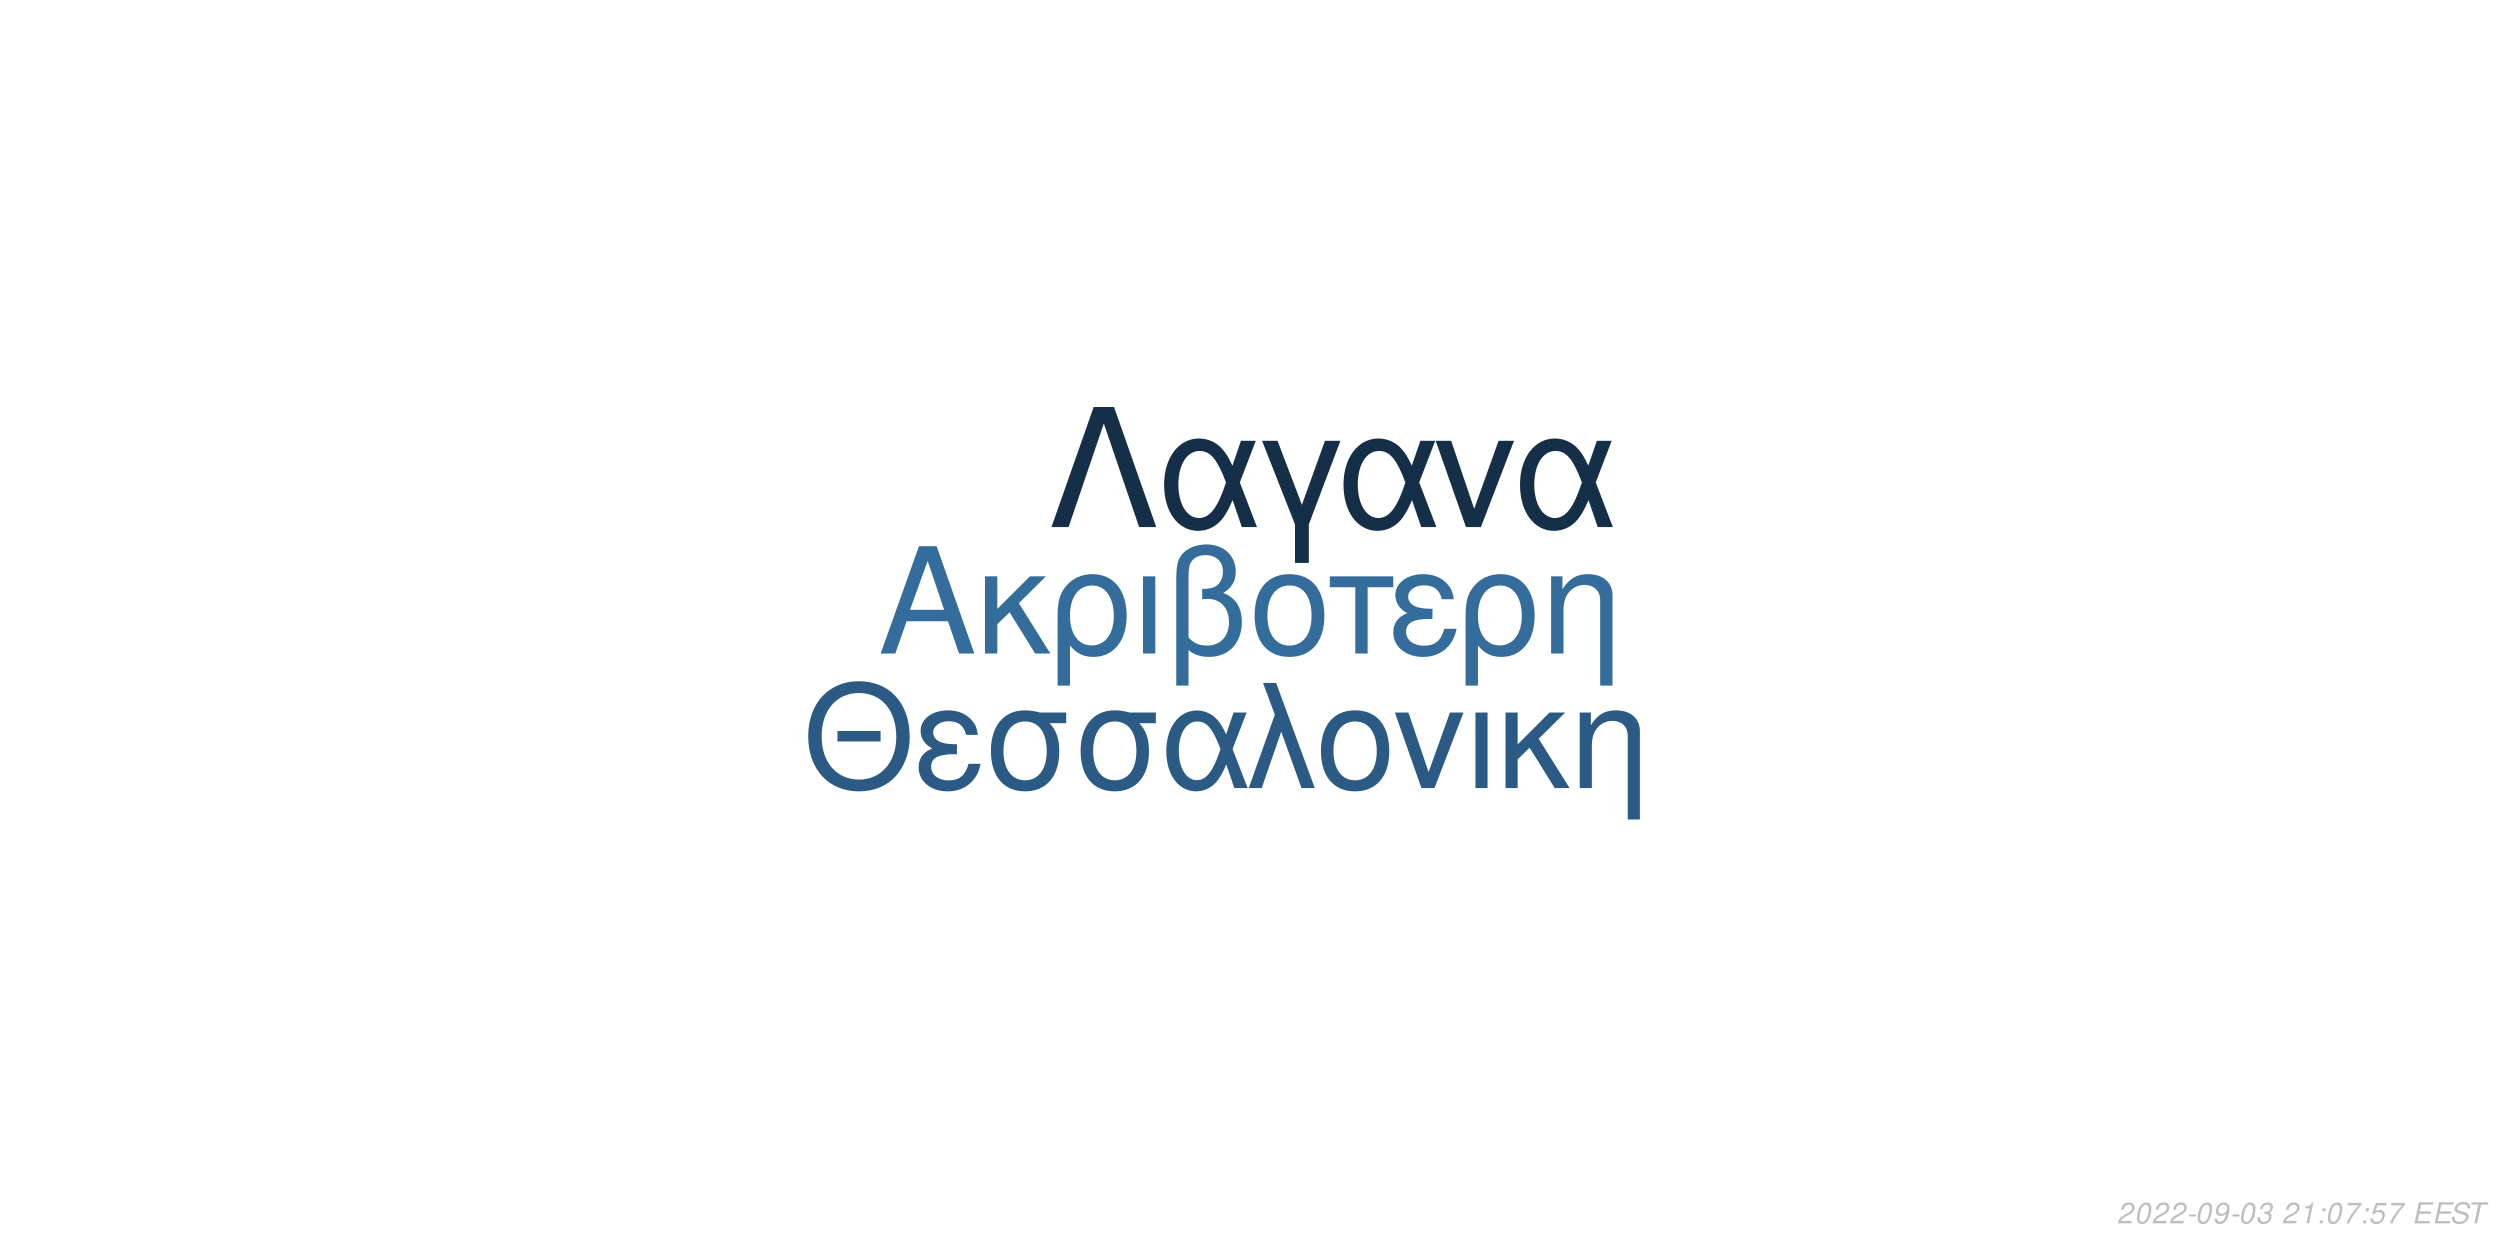
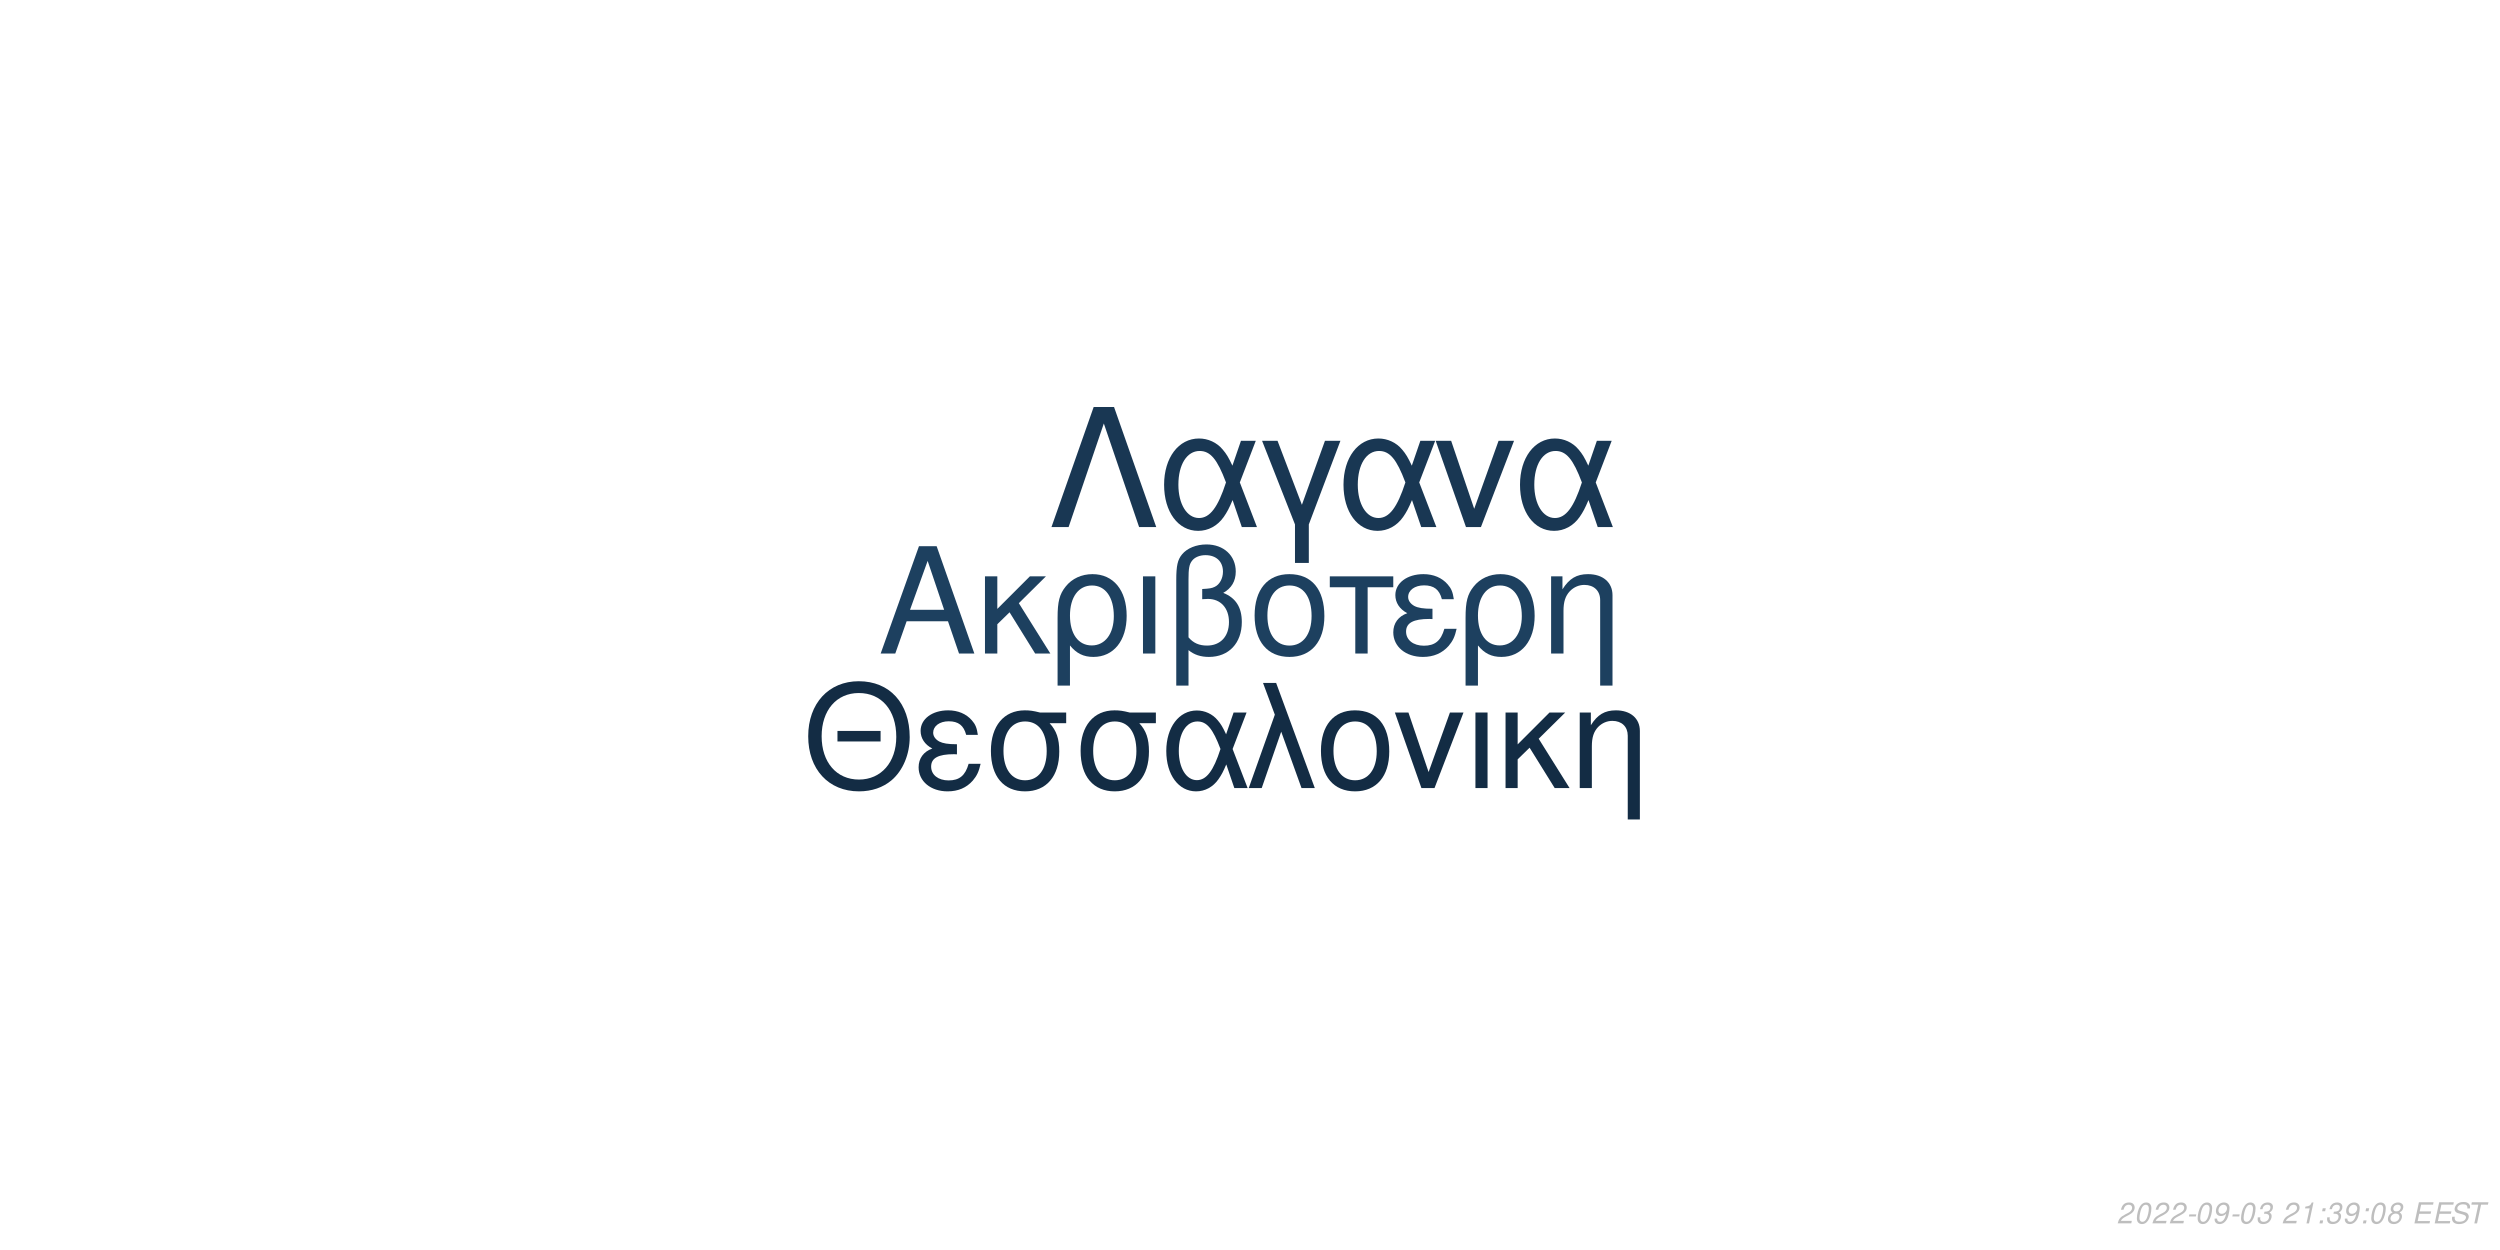
<svg xmlns="http://www.w3.org/2000/svg" xmlns:xlink="http://www.w3.org/1999/xlink" width="864pt" height="432pt" viewBox="0 0 864 432" version="1.1">
  <defs>
    <g>
      <symbol overflow="visible" id="glyph0-0">
        <path style="stroke:none;" d="" />
      </symbol>
      <symbol overflow="visible" id="glyph0-1">
        <path style="stroke:none;" d="M 24.125 -11.141 L 27.938 0 L 33.234 0 L 20.203 -37.094 L 14.094 -37.094 L 0.859 0 L 5.906 0 L 9.828 -11.141 Z M 22.797 -15.109 L 11 -15.109 L 17.094 -32.016 Z M 22.797 -15.109 " />
      </symbol>
      <symbol overflow="visible" id="glyph0-2">
        <path style="stroke:none;" d="M 7.172 -15.422 L 7.172 -26.672 L 2.906 -26.672 L 2.906 0 L 7.172 0 L 7.172 -10.125 L 11.406 -14.25 L 20.25 0 L 25.5 0 L 14.609 -17.406 L 23.969 -26.672 L 18.422 -26.672 Z M 7.172 -15.422 " />
      </symbol>
      <symbol overflow="visible" id="glyph0-3">
        <path style="stroke:none;" d="M 3 11.094 L 7.281 11.094 L 7.281 -2.797 C 9.516 -0.047 11.953 1.172 15.375 1.172 C 22.344 1.172 26.875 -4.422 26.875 -13.031 C 26.875 -21.891 22.297 -27.438 15.062 -27.438 C 11.297 -27.438 7.984 -25.906 5.797 -23.156 C 3.672 -20.516 3 -17.969 3 -12.359 Z M 14.906 -23.516 C 19.547 -23.516 22.438 -19.438 22.438 -12.922 C 22.438 -6.812 19.391 -2.797 14.812 -2.797 C 10.172 -2.797 7.281 -6.766 7.281 -13.125 C 7.281 -19.484 10.234 -23.516 14.906 -23.516 Z M 14.906 -23.516 " />
      </symbol>
      <symbol overflow="visible" id="glyph0-4">
        <path style="stroke:none;" d="M 3.516 0 L 7.781 0 L 7.781 -26.672 L 3.516 -26.672 Z M 3.516 0 " />
      </symbol>
      <symbol overflow="visible" id="glyph0-5">
        <path style="stroke:none;" d="M 4.016 11.094 L 8.25 11.094 L 8.25 -1.172 C 10.172 0.406 12.422 1.172 15.312 1.172 C 22.188 1.172 26.672 -3.609 26.672 -10.891 C 26.672 -15.984 24.578 -19.234 20.25 -20.969 C 23.109 -22.547 24.578 -25.031 24.578 -28.344 C 24.578 -33.844 20.406 -37.703 14.453 -37.703 C 10.938 -37.703 7.734 -36.391 6 -34.25 C 4.484 -32.422 4.016 -30.328 4.016 -25.391 Z M 8.25 -25.656 C 8.25 -29.359 8.5 -30.844 9.469 -32.062 C 10.375 -33.281 12.156 -34 14.094 -34 C 17.812 -34 20.156 -31.812 20.156 -28.297 C 20.156 -25.953 18.984 -23.812 17.297 -23.047 C 16.281 -22.547 15.469 -22.438 12.984 -22.297 L 12.984 -18.781 C 13.734 -18.828 14.344 -18.875 14.969 -18.875 C 19.344 -18.875 22.234 -15.719 22.234 -10.891 C 22.234 -5.906 19.281 -2.75 14.656 -2.75 C 11.953 -2.75 9.922 -3.609 8.25 -5.594 Z M 8.25 -25.656 " />
      </symbol>
      <symbol overflow="visible" id="glyph0-6">
        <path style="stroke:none;" d="M 14.094 -27.438 C 6.562 -27.438 2.094 -22.094 2.094 -13.125 C 2.094 -4.125 6.562 1.172 14.141 1.172 C 21.672 1.172 26.203 -4.172 26.203 -12.922 C 26.203 -22.188 21.828 -27.438 14.094 -27.438 Z M 14.141 -23.516 C 18.938 -23.516 21.781 -19.594 21.781 -12.984 C 21.781 -6.672 18.828 -2.75 14.141 -2.75 C 9.422 -2.75 6.516 -6.672 6.516 -13.125 C 6.516 -19.594 9.422 -23.516 14.141 -23.516 Z M 14.141 -23.516 " />
      </symbol>
      <symbol overflow="visible" id="glyph0-7">
        <path style="stroke:none;" d="M 7.891 0 L 12.156 0 L 12.156 -22.906 L 21.016 -22.906 L 21.016 -26.672 L -0.922 -26.672 L -0.922 -22.906 L 7.891 -22.906 Z M 7.891 0 " />
      </symbol>
      <symbol overflow="visible" id="glyph0-8">
        <path style="stroke:none;" d="M 14.562 -15.469 C 11.344 -15.469 9.562 -15.781 8.297 -16.438 C 6.922 -17.203 6.156 -18.328 6.156 -19.547 C 6.156 -21.891 8.453 -23.562 11.656 -23.562 C 15.062 -23.562 16.953 -22.094 17.812 -18.781 L 21.938 -18.781 C 21.578 -21.266 21.062 -22.5 19.797 -23.922 C 17.812 -26.203 14.906 -27.438 11.453 -27.438 C 5.797 -27.438 1.734 -24.375 1.734 -20.203 C 1.734 -17.609 3.156 -15.375 5.859 -13.938 C 2.797 -12.875 1.016 -10.484 1.016 -7.328 C 1.016 -2.391 5.297 1.172 11.25 1.172 C 14.969 1.172 17.906 -0.109 20.156 -2.641 C 21.578 -4.328 22.297 -5.797 22.906 -8.547 L 18.672 -8.547 C 17.5 -4.422 15.422 -2.703 11.609 -2.703 C 7.938 -2.703 5.438 -4.688 5.438 -7.578 C 5.438 -10.578 7.938 -11.953 13.484 -11.953 C 13.641 -11.953 14.094 -11.953 14.562 -11.906 Z M 14.562 -15.469 " />
      </symbol>
      <symbol overflow="visible" id="glyph0-9">
        <path style="stroke:none;" d="M 3.562 -26.672 L 3.562 0 L 7.844 0 L 7.844 -14.703 C 7.844 -17.906 8.5 -19.891 10.031 -21.531 C 11.406 -22.953 13.188 -23.719 15.062 -23.719 C 18.375 -23.719 20.516 -21.672 20.516 -18.469 L 20.516 11.094 L 24.781 11.094 L 24.781 -20.156 C 24.781 -24.578 21.469 -27.438 16.328 -27.438 C 12.359 -27.438 9.828 -25.906 7.484 -22.188 L 7.484 -26.672 Z M 3.562 -26.672 " />
      </symbol>
      <symbol overflow="visible" id="glyph1-0">
        <path style="stroke:none;" d="" />
      </symbol>
      <symbol overflow="visible" id="glyph1-1">
        <path style="stroke:none;" d="M 26.859 -19.734 L 11.953 -19.734 L 11.953 -16.094 L 26.859 -16.094 Z M 19.328 -36.922 C 8.922 -36.922 1.844 -29.25 1.844 -17.891 C 1.844 -6.484 8.875 1.141 19.391 1.141 C 23.812 1.141 27.703 -0.203 30.641 -2.688 C 34.578 -6.031 36.922 -11.656 36.922 -17.594 C 36.922 -29.297 30 -36.922 19.328 -36.922 Z M 19.328 -32.844 C 27.203 -32.844 32.281 -26.906 32.281 -17.688 C 32.281 -8.922 27.062 -2.938 19.391 -2.938 C 11.609 -2.938 6.484 -8.922 6.484 -17.891 C 6.484 -26.859 11.609 -32.844 19.328 -32.844 Z M 19.328 -32.844 " />
      </symbol>
      <symbol overflow="visible" id="glyph1-2">
        <path style="stroke:none;" d="M 14.25 -15.141 C 11.109 -15.141 9.375 -15.453 8.125 -16.094 C 6.781 -16.844 6.031 -17.938 6.031 -19.141 C 6.031 -21.422 8.266 -23.078 11.406 -23.078 C 14.75 -23.078 16.594 -21.625 17.438 -18.391 L 21.469 -18.391 C 21.125 -20.828 20.625 -22.031 19.391 -23.422 C 17.438 -25.656 14.594 -26.859 11.219 -26.859 C 5.688 -26.859 1.688 -23.875 1.688 -19.781 C 1.688 -17.234 3.094 -15.047 5.734 -13.656 C 2.734 -12.609 1 -10.266 1 -7.172 C 1 -2.344 5.188 1.141 11.016 1.141 C 14.656 1.141 17.547 -0.094 19.734 -2.594 C 21.125 -4.234 21.828 -5.688 22.422 -8.375 L 18.281 -8.375 C 17.141 -4.328 15.094 -2.641 11.359 -2.641 C 7.766 -2.641 5.328 -4.578 5.328 -7.422 C 5.328 -10.359 7.766 -11.703 13.203 -11.703 C 13.359 -11.703 13.797 -11.703 14.25 -11.656 Z M 14.25 -15.141 " />
      </symbol>
      <symbol overflow="visible" id="glyph1-3">
        <path style="stroke:none;" d="M 29 -26.109 L 19.938 -26.109 C 17.594 -26.703 16.438 -26.859 14.703 -26.859 C 7.469 -26.859 2.984 -21.469 2.984 -12.859 C 2.984 -4.031 7.375 1.141 14.797 1.141 C 22.172 1.141 26.609 -4.078 26.609 -12.656 C 26.609 -17.047 25.656 -19.828 23.266 -22.422 L 29 -22.422 Z M 14.797 -23.016 C 19.531 -23.016 22.266 -19.234 22.266 -12.75 C 22.266 -6.531 19.438 -2.688 14.797 -2.688 C 10.172 -2.688 7.328 -6.531 7.328 -12.859 C 7.328 -19.188 10.172 -23.016 14.797 -23.016 Z M 14.797 -23.016 " />
      </symbol>
      <symbol overflow="visible" id="glyph1-4">
        <path style="stroke:none;" d="M 29.344 -26.109 L 24.859 -26.109 L 22.266 -18.578 C 21.125 -21.031 20.484 -22.125 19.328 -23.469 C 17.547 -25.609 14.906 -26.812 12.156 -26.812 C 5.984 -26.812 1.594 -20.984 1.594 -12.812 C 1.594 -4.578 5.828 1.141 11.906 1.141 C 14.953 1.141 17.734 -0.344 19.625 -3.047 C 20.672 -4.531 21.281 -5.688 22.328 -8.172 L 25.109 0 L 29.703 0 L 24.516 -13.5 Z M 20.328 -13.5 C 17.891 -5.922 15.453 -2.734 12.156 -2.734 C 8.516 -2.734 5.922 -6.922 5.922 -12.812 C 5.922 -18.938 8.516 -23.016 12.359 -23.016 C 15.594 -23.016 17.688 -20.531 20.328 -13.5 Z M 20.328 -13.5 " />
      </symbol>
      <symbol overflow="visible" id="glyph1-5">
        <path style="stroke:none;" d="M 1.094 0 L 5.578 0 L 12.312 -19.484 L 19.328 0 L 23.922 0 L 10.562 -36.328 L 6.031 -36.328 L 10.109 -25.359 Z M 1.094 0 " />
      </symbol>
      <symbol overflow="visible" id="glyph1-6">
        <path style="stroke:none;" d="M 13.797 -26.859 C 6.422 -26.859 2.047 -21.625 2.047 -12.859 C 2.047 -4.031 6.422 1.141 13.859 1.141 C 21.234 1.141 25.656 -4.078 25.656 -12.656 C 25.656 -21.719 21.375 -26.859 13.797 -26.859 Z M 13.859 -23.016 C 18.531 -23.016 21.328 -19.188 21.328 -12.703 C 21.328 -6.531 18.438 -2.688 13.859 -2.688 C 9.219 -2.688 6.375 -6.531 6.375 -12.859 C 6.375 -19.188 9.219 -23.016 13.859 -23.016 Z M 13.859 -23.016 " />
      </symbol>
      <symbol overflow="visible" id="glyph1-7">
        <path style="stroke:none;" d="M 14.297 0 L 24.312 -26.109 L 19.625 -26.109 L 12.25 -5.531 L 5.281 -26.109 L 0.594 -26.109 L 9.766 0 Z M 14.297 0 " />
      </symbol>
      <symbol overflow="visible" id="glyph1-8">
        <path style="stroke:none;" d="M 3.438 0 L 7.625 0 L 7.625 -26.109 L 3.438 -26.109 Z M 3.438 0 " />
      </symbol>
      <symbol overflow="visible" id="glyph1-9">
        <path style="stroke:none;" d="M 7.031 -15.094 L 7.031 -26.109 L 2.844 -26.109 L 2.844 0 L 7.031 0 L 7.031 -9.922 L 11.156 -13.953 L 19.828 0 L 24.969 0 L 14.297 -17.047 L 23.469 -26.109 L 18.031 -26.109 Z M 7.031 -15.094 " />
      </symbol>
      <symbol overflow="visible" id="glyph1-10">
        <path style="stroke:none;" d="M 3.484 -26.109 L 3.484 0 L 7.672 0 L 7.672 -14.406 C 7.672 -17.547 8.328 -19.484 9.812 -21.078 C 11.156 -22.469 12.906 -23.219 14.75 -23.219 C 17.984 -23.219 20.078 -21.234 20.078 -18.094 L 20.078 10.859 L 24.266 10.859 L 24.266 -19.734 C 24.266 -24.062 21.031 -26.859 16 -26.859 C 12.109 -26.859 9.609 -25.359 7.328 -21.719 L 7.328 -26.109 Z M 3.484 -26.109 " />
      </symbol>
      <symbol overflow="visible" id="glyph2-0">
        <path style="stroke:none;" d="" />
      </symbol>
      <symbol overflow="visible" id="glyph2-1">
        <path style="stroke:none;" d="M 22.531 -41.484 L 15.484 -41.484 L 0.906 0 L 6.828 0 L 19 -35.797 L 31.188 0 L 37.109 0 Z M 22.531 -41.484 " />
      </symbol>
      <symbol overflow="visible" id="glyph2-2">
        <path style="stroke:none;" d="M 33.516 -29.812 L 28.391 -29.812 L 25.438 -21.219 C 24.125 -24.016 23.391 -25.266 22.078 -26.797 C 20.031 -29.25 17.016 -30.609 13.891 -30.609 C 6.828 -30.609 1.828 -23.953 1.828 -14.625 C 1.828 -5.234 6.656 1.312 13.594 1.312 C 17.078 1.312 20.266 -0.391 22.422 -3.469 C 23.609 -5.172 24.297 -6.484 25.5 -9.328 L 28.688 0 L 33.922 0 L 28 -15.422 Z M 23.219 -15.422 C 20.422 -6.766 17.641 -3.125 13.891 -3.125 C 9.734 -3.125 6.766 -7.906 6.766 -14.625 C 6.766 -21.625 9.734 -26.297 14.109 -26.297 C 17.812 -26.297 20.203 -23.453 23.219 -15.422 Z M 23.219 -15.422 " />
      </symbol>
      <symbol overflow="visible" id="glyph2-3">
        <path style="stroke:none;" d="M 12.062 12.406 L 16.844 12.406 L 16.844 -0.906 L 27.766 -29.812 L 22.422 -29.812 L 14.453 -7.688 L 6.031 -29.812 L 0.688 -29.812 L 12.062 -0.906 Z M 12.062 12.406 " />
      </symbol>
      <symbol overflow="visible" id="glyph2-4">
        <path style="stroke:none;" d="M 16.328 0 L 27.766 -29.812 L 22.422 -29.812 L 14 -6.312 L 6.031 -29.812 L 0.688 -29.812 L 11.156 0 Z M 16.328 0 " />
      </symbol>
      <symbol overflow="visible" id="glyph3-0">
        <path style="stroke:none;" d="" />
      </symbol>
      <symbol overflow="visible" id="glyph3-1">
        <path style="stroke:none;" d="M 5.234 -0.875 L 1.469 -0.875 C 1.641 -1.375 2.203 -1.891 3.109 -2.344 L 4.234 -2.938 C 5.562 -3.625 6.219 -4.469 6.219 -5.484 C 6.219 -5.938 6.062 -6.359 5.797 -6.656 C 5.469 -7.047 4.984 -7.234 4.312 -7.234 C 2.766 -7.234 1.891 -6.453 1.484 -4.734 L 2.375 -4.734 C 2.484 -5.188 2.609 -5.484 2.797 -5.75 C 3.094 -6.203 3.609 -6.453 4.188 -6.453 C 4.891 -6.453 5.344 -6.031 5.344 -5.375 C 5.344 -4.703 4.859 -4.094 4.016 -3.656 L 2.984 -3.125 C 1.234 -2.188 0.797 -1.656 0.344 -0.016 L 5.047 -0.016 Z M 5.234 -0.875 " />
      </symbol>
      <symbol overflow="visible" id="glyph3-2">
        <path style="stroke:none;" d="M 4.203 -7.234 C 3.375 -7.234 2.688 -6.812 2.125 -5.984 C 1.484 -5.047 0.984 -3.188 0.984 -1.734 C 0.984 -1.109 1.172 -0.562 1.484 -0.266 C 1.797 0.047 2.281 0.234 2.766 0.234 C 3.625 0.234 4.281 -0.156 4.859 -1.016 C 5.516 -1.953 6 -3.797 6 -5.266 C 6 -6.5 5.328 -7.234 4.203 -7.234 Z M 4.094 -6.453 C 4.734 -6.453 5.125 -5.984 5.125 -5.156 C 5.125 -4.203 4.781 -2.625 4.406 -1.812 C 3.984 -0.938 3.516 -0.547 2.875 -0.547 C 2.25 -0.547 1.875 -1.031 1.875 -1.828 C 1.875 -2.797 2.203 -4.344 2.594 -5.203 C 2.984 -6.047 3.453 -6.453 4.094 -6.453 Z M 4.094 -6.453 " />
      </symbol>
      <symbol overflow="visible" id="glyph3-3">
        <path style="stroke:none;" d="M 3.516 -3.125 L 1.125 -3.125 L 0.969 -2.406 L 3.359 -2.406 Z M 3.516 -3.125 " />
      </symbol>
      <symbol overflow="visible" id="glyph3-4">
        <path style="stroke:none;" d="M 0.844 -1.656 C 0.844 -1.547 0.844 -1.438 0.844 -1.375 C 0.844 -0.406 1.531 0.234 2.578 0.234 C 3.203 0.234 3.766 0.016 4.297 -0.438 C 4.938 -1 5.312 -1.656 5.594 -2.719 C 5.844 -3.672 6.016 -4.766 6.016 -5.375 C 6.016 -5.844 5.844 -6.328 5.547 -6.656 C 5.203 -7.031 4.703 -7.234 4.062 -7.234 C 2.516 -7.234 1.297 -5.938 1.297 -4.266 C 1.297 -3.203 1.984 -2.547 3.047 -2.547 C 3.484 -2.547 3.953 -2.672 4.281 -2.891 C 4.406 -2.984 4.547 -3.078 4.828 -3.344 C 4.438 -1.484 3.703 -0.547 2.703 -0.547 C 2.109 -0.547 1.719 -0.938 1.719 -1.547 L 1.719 -1.656 Z M 3.953 -6.453 C 4.625 -6.453 5.141 -5.953 5.141 -5.281 C 5.141 -4.188 4.312 -3.312 3.297 -3.312 C 2.594 -3.312 2.172 -3.734 2.172 -4.453 C 2.172 -5.562 2.984 -6.453 3.953 -6.453 Z M 3.953 -6.453 " />
      </symbol>
      <symbol overflow="visible" id="glyph3-5">
        <path style="stroke:none;" d="M 2.922 -3.312 C 3.125 -3.344 3.234 -3.344 3.375 -3.344 C 4.203 -3.344 4.688 -3 4.688 -2.406 C 4.688 -1.312 3.906 -0.547 2.781 -0.547 C 2.047 -0.547 1.594 -0.938 1.594 -1.562 C 1.594 -1.719 1.609 -1.844 1.656 -2.094 L 0.766 -2.094 C 0.734 -1.797 0.719 -1.641 0.719 -1.469 C 0.719 -0.375 1.406 0.234 2.641 0.234 C 3.547 0.234 4.297 -0.078 4.812 -0.656 C 5.266 -1.156 5.562 -1.875 5.562 -2.547 C 5.562 -3.125 5.344 -3.453 4.797 -3.734 C 5.641 -4.234 6.016 -4.844 6.016 -5.734 C 6.016 -6.656 5.312 -7.234 4.203 -7.234 C 3.375 -7.234 2.672 -6.938 2.188 -6.375 C 1.891 -6.031 1.703 -5.641 1.516 -4.906 L 2.391 -4.906 C 2.5 -5.359 2.594 -5.594 2.734 -5.812 C 3.047 -6.234 3.516 -6.453 4.078 -6.453 C 4.734 -6.453 5.141 -6.125 5.141 -5.578 C 5.141 -5.188 5.016 -4.797 4.797 -4.547 C 4.516 -4.234 4 -4.062 3.266 -4.062 L 3.078 -4.062 Z M 2.922 -3.312 " />
      </symbol>
      <symbol overflow="visible" id="glyph3-6">
        <path style="stroke:none;" d="" />
      </symbol>
      <symbol overflow="visible" id="glyph3-7">
        <path style="stroke:none;" d="M 3.703 -5.188 L 2.594 0 L 3.469 0 L 5.016 -7.234 L 4.438 -7.234 C 3.906 -6.156 3.688 -6.016 2.234 -5.812 L 2.109 -5.188 Z M 3.703 -5.188 " />
      </symbol>
      <symbol overflow="visible" id="glyph3-8">
        <path style="stroke:none;" d="M 2.359 -1.031 L 1.312 -1.031 L 1.094 0 L 2.141 0 Z M 3.266 -5.234 L 2.219 -5.234 L 2 -4.203 L 3.047 -4.203 Z M 3.266 -5.234 " />
      </symbol>
      <symbol overflow="visible" id="glyph3-9">
-         <path style="stroke:none;" d="M 6.703 -7.094 L 1.953 -7.094 L 1.766 -6.219 L 5.594 -6.219 C 3.344 -3.688 2.266 -2.109 1.375 0 L 2.344 0 C 3.031 -1.906 4.828 -4.594 6.547 -6.281 Z M 6.703 -7.094 " />
+         <path style="stroke:none;" d="M 4.766 -3.797 C 5.078 -3.969 5.234 -4.078 5.438 -4.234 C 5.812 -4.594 6.062 -5.172 6.062 -5.734 C 6.062 -6.625 5.344 -7.234 4.266 -7.234 C 2.812 -7.234 1.703 -6.219 1.703 -4.875 C 1.703 -4.406 1.875 -4.125 2.359 -3.812 C 1.297 -3.312 0.75 -2.516 0.75 -1.469 C 0.75 -0.438 1.547 0.234 2.812 0.234 C 3.656 0.234 4.359 -0.094 4.938 -0.734 C 5.359 -1.234 5.609 -1.859 5.609 -2.438 C 5.609 -3.047 5.312 -3.516 4.766 -3.797 Z M 4.109 -6.453 C 4.797 -6.453 5.188 -6.125 5.188 -5.578 C 5.188 -5.266 5.062 -4.922 4.859 -4.672 C 4.562 -4.312 4.188 -4.156 3.656 -4.156 C 2.984 -4.156 2.594 -4.453 2.594 -4.984 C 2.594 -5.859 3.203 -6.453 4.109 -6.453 Z M 3.453 -3.406 C 4.234 -3.406 4.734 -2.984 4.734 -2.312 C 4.734 -1.312 3.922 -0.547 2.875 -0.547 C 2.125 -0.547 1.625 -0.969 1.625 -1.625 C 1.625 -2.609 2.438 -3.406 3.453 -3.406 Z M 3.453 -3.406 " />
      </symbol>
      <symbol overflow="visible" id="glyph3-10">
-         <path style="stroke:none;" d="M 6.297 -7.094 L 2.594 -7.094 L 1.234 -3.234 L 2.047 -3.234 C 2.656 -3.766 2.938 -3.906 3.531 -3.906 C 4.328 -3.906 4.797 -3.453 4.797 -2.688 C 4.797 -1.438 3.969 -0.547 2.828 -0.547 C 2.031 -0.547 1.609 -0.938 1.578 -1.734 L 0.703 -1.734 L 0.703 -1.516 C 0.703 -0.938 0.844 -0.547 1.188 -0.266 C 1.562 0.062 2.078 0.234 2.703 0.234 C 3.656 0.234 4.391 -0.156 4.984 -0.922 C 5.422 -1.5 5.672 -2.234 5.672 -2.953 C 5.672 -4 4.938 -4.672 3.812 -4.672 C 3.328 -4.672 2.906 -4.547 2.406 -4.234 L 3.109 -6.219 L 6.109 -6.219 Z M 6.297 -7.094 " />
+         <path style="stroke:none;" d="M 2.547 -3.312 L 6.5 -3.312 L 6.688 -4.141 L 2.719 -4.141 L 3.219 -6.469 L 7.344 -6.469 L 7.516 -7.297 L 2.453 -7.297 L 0.906 0 L 6.125 0 L 6.297 -0.812 L 2.016 -0.812 Z M 2.547 -3.312 " />
      </symbol>
      <symbol overflow="visible" id="glyph3-11">
-         <path style="stroke:none;" d="M 2.547 -3.312 L 6.5 -3.312 L 6.688 -4.141 L 2.719 -4.141 L 3.219 -6.469 L 7.344 -6.469 L 7.516 -7.297 L 2.453 -7.297 L 0.906 0 L 6.125 0 L 6.297 -0.812 L 2.016 -0.812 Z M 2.547 -3.312 " />
+         <path style="stroke:none;" d="M 7.062 -5.156 C 7.125 -5.438 7.141 -5.562 7.141 -5.703 C 7.141 -6.156 6.938 -6.594 6.594 -6.891 C 6.188 -7.25 5.656 -7.406 4.875 -7.406 C 3.844 -7.406 3.047 -7.125 2.5 -6.562 C 2.094 -6.141 1.781 -5.438 1.781 -4.922 C 1.781 -4.297 2.219 -3.766 2.891 -3.562 L 4.594 -3.094 C 5.406 -2.859 5.734 -2.578 5.734 -2.094 C 5.734 -1.781 5.547 -1.406 5.266 -1.141 C 4.844 -0.766 4.266 -0.578 3.453 -0.578 C 2.328 -0.578 1.812 -0.984 1.812 -1.906 C 1.812 -2.047 1.812 -2.125 1.844 -2.312 L 0.984 -2.312 C 0.906 -2.062 0.891 -1.906 0.891 -1.688 C 0.891 -0.484 1.797 0.234 3.297 0.234 C 4.359 0.234 5.234 -0.062 5.812 -0.609 C 6.344 -1.078 6.688 -1.797 6.688 -2.375 C 6.688 -2.641 6.609 -2.906 6.453 -3.156 C 6.234 -3.5 5.938 -3.703 5.469 -3.828 L 3.75 -4.312 C 2.984 -4.547 2.734 -4.734 2.734 -5.188 C 2.734 -5.547 2.875 -5.844 3.188 -6.109 C 3.547 -6.438 4.031 -6.594 4.703 -6.594 C 5.266 -6.594 5.688 -6.484 5.906 -6.297 C 6.094 -6.125 6.219 -5.797 6.219 -5.516 C 6.219 -5.422 6.203 -5.344 6.188 -5.156 Z M 7.062 -5.156 " />
      </symbol>
      <symbol overflow="visible" id="glyph3-12">
-         <path style="stroke:none;" d="M 7.062 -5.156 C 7.125 -5.438 7.141 -5.562 7.141 -5.703 C 7.141 -6.156 6.938 -6.594 6.594 -6.891 C 6.188 -7.25 5.656 -7.406 4.875 -7.406 C 3.844 -7.406 3.047 -7.125 2.5 -6.562 C 2.094 -6.141 1.781 -5.438 1.781 -4.922 C 1.781 -4.297 2.219 -3.766 2.891 -3.562 L 4.594 -3.094 C 5.406 -2.859 5.734 -2.578 5.734 -2.094 C 5.734 -1.781 5.547 -1.406 5.266 -1.141 C 4.844 -0.766 4.266 -0.578 3.453 -0.578 C 2.328 -0.578 1.812 -0.984 1.812 -1.906 C 1.812 -2.047 1.812 -2.125 1.844 -2.312 L 0.984 -2.312 C 0.906 -2.062 0.891 -1.906 0.891 -1.688 C 0.891 -0.484 1.797 0.234 3.297 0.234 C 4.359 0.234 5.234 -0.062 5.812 -0.609 C 6.344 -1.078 6.688 -1.797 6.688 -2.375 C 6.688 -2.641 6.609 -2.906 6.453 -3.156 C 6.234 -3.5 5.938 -3.703 5.469 -3.828 L 3.75 -4.312 C 2.984 -4.547 2.734 -4.734 2.734 -5.188 C 2.734 -5.547 2.875 -5.844 3.188 -6.109 C 3.547 -6.438 4.031 -6.594 4.703 -6.594 C 5.266 -6.594 5.688 -6.484 5.906 -6.297 C 6.094 -6.125 6.219 -5.797 6.219 -5.516 C 6.219 -5.422 6.203 -5.344 6.188 -5.156 Z M 7.062 -5.156 " />
-       </symbol>
-       <symbol overflow="visible" id="glyph3-13">
        <path style="stroke:none;" d="M 4.938 -6.469 L 7.312 -6.469 L 7.484 -7.297 L 1.75 -7.297 L 1.578 -6.469 L 3.984 -6.469 L 2.609 0 L 3.547 0 Z M 4.938 -6.469 " />
      </symbol>
    </g>
  </defs>
  <g id="surface1">
    <rect x="0" y="0" width="864" height="432" style="fill:rgb(100%,100%,100%);fill-opacity:1;stroke:none;" />
-     <g style="fill:rgb(20.392%,42.745%,61.176%);fill-opacity:1;">
+     <g style="fill:rgb(11.373%,25.098%,37.255%);fill-opacity:1;">
      <use xlink:href="#glyph0-1" x="303.5" y="225.861" />
      <use xlink:href="#glyph0-2" x="337.5" y="225.861" />
      <use xlink:href="#glyph0-3" x="362.5" y="225.861" />
      <use xlink:href="#glyph0-4" x="391.5" y="225.861" />
      <use xlink:href="#glyph0-5" x="402.5" y="225.861" />
      <use xlink:href="#glyph0-6" x="431.5" y="225.861" />
      <use xlink:href="#glyph0-7" x="460.5" y="225.861" />
      <use xlink:href="#glyph0-8" x="480.5" y="225.861" />
      <use xlink:href="#glyph0-3" x="503.5" y="225.861" />
      <use xlink:href="#glyph0-9" x="532.5" y="225.861" />
    </g>
-     <g style="fill:rgb(16.863%,35.686%,51.765%);fill-opacity:1;">
+     <g style="fill:rgb(7.451%,17.255%,26.667%);fill-opacity:1;">
      <use xlink:href="#glyph1-1" x="277.473" y="272.354" />
      <use xlink:href="#glyph1-2" x="316.473" y="272.354" />
      <use xlink:href="#glyph1-3" x="339.473" y="272.354" />
      <use xlink:href="#glyph1-3" x="370.473" y="272.354" />
      <use xlink:href="#glyph1-4" x="401.473" y="272.354" />
      <use xlink:href="#glyph1-5" x="430.473" y="272.354" />
      <use xlink:href="#glyph1-6" x="454.473" y="272.354" />
      <use xlink:href="#glyph1-7" x="481.473" y="272.354" />
      <use xlink:href="#glyph1-8" x="506.473" y="272.354" />
      <use xlink:href="#glyph1-9" x="517.473" y="272.354" />
      <use xlink:href="#glyph1-10" x="542.473" y="272.354" />
    </g>
-     <g style="fill:rgb(8.235%,18.431%,28.627%);fill-opacity:1;">
+     <g style="fill:rgb(9.804%,21.569%,32.549%);fill-opacity:1;">
      <use xlink:href="#glyph2-1" x="362.484" y="182.152" />
      <use xlink:href="#glyph2-2" x="400.484" y="182.152" />
      <use xlink:href="#glyph2-3" x="435.484" y="182.152" />
      <use xlink:href="#glyph2-2" x="462.484" y="182.152" />
      <use xlink:href="#glyph2-4" x="495.484" y="182.152" />
      <use xlink:href="#glyph2-2" x="523.484" y="182.152" />
    </g>
    <g style="fill:rgb(74.51%,74.51%,74.51%);fill-opacity:1;">
      <use xlink:href="#glyph3-1" x="731.52" y="422.81" />
      <use xlink:href="#glyph3-2" x="737.52" y="422.81" />
      <use xlink:href="#glyph3-1" x="743.52" y="422.81" />
      <use xlink:href="#glyph3-1" x="749.52" y="422.81" />
      <use xlink:href="#glyph3-3" x="755.52" y="422.81" />
      <use xlink:href="#glyph3-2" x="758.52" y="422.81" />
      <use xlink:href="#glyph3-4" x="764.52" y="422.81" />
      <use xlink:href="#glyph3-3" x="770.52" y="422.81" />
      <use xlink:href="#glyph3-2" x="773.52" y="422.81" />
      <use xlink:href="#glyph3-5" x="779.52" y="422.81" />
      <use xlink:href="#glyph3-6" x="785.52" y="422.81" />
      <use xlink:href="#glyph3-1" x="788.52" y="422.81" />
      <use xlink:href="#glyph3-7" x="794.52" y="422.81" />
      <use xlink:href="#glyph3-8" x="800.52" y="422.81" />
-       <use xlink:href="#glyph3-2" x="803.52" y="422.81" />
-       <use xlink:href="#glyph3-9" x="809.52" y="422.81" />
+       <use xlink:href="#glyph3-5" x="803.52" y="422.81" />
+       <use xlink:href="#glyph3-4" x="809.52" y="422.81" />
      <use xlink:href="#glyph3-8" x="815.52" y="422.81" />
-       <use xlink:href="#glyph3-10" x="818.52" y="422.81" />
+       <use xlink:href="#glyph3-2" x="818.52" y="422.81" />
      <use xlink:href="#glyph3-9" x="824.52" y="422.81" />
      <use xlink:href="#glyph3-6" x="830.52" y="422.81" />
-       <use xlink:href="#glyph3-11" x="833.52" y="422.81" />
-       <use xlink:href="#glyph3-11" x="840.52" y="422.81" />
-       <use xlink:href="#glyph3-12" x="846.52" y="422.81" />
-       <use xlink:href="#glyph3-13" x="852.52" y="422.81" />
+       <use xlink:href="#glyph3-10" x="833.52" y="422.81" />
+       <use xlink:href="#glyph3-10" x="840.52" y="422.81" />
+       <use xlink:href="#glyph3-11" x="846.52" y="422.81" />
+       <use xlink:href="#glyph3-12" x="852.52" y="422.81" />
    </g>
  </g>
</svg>
